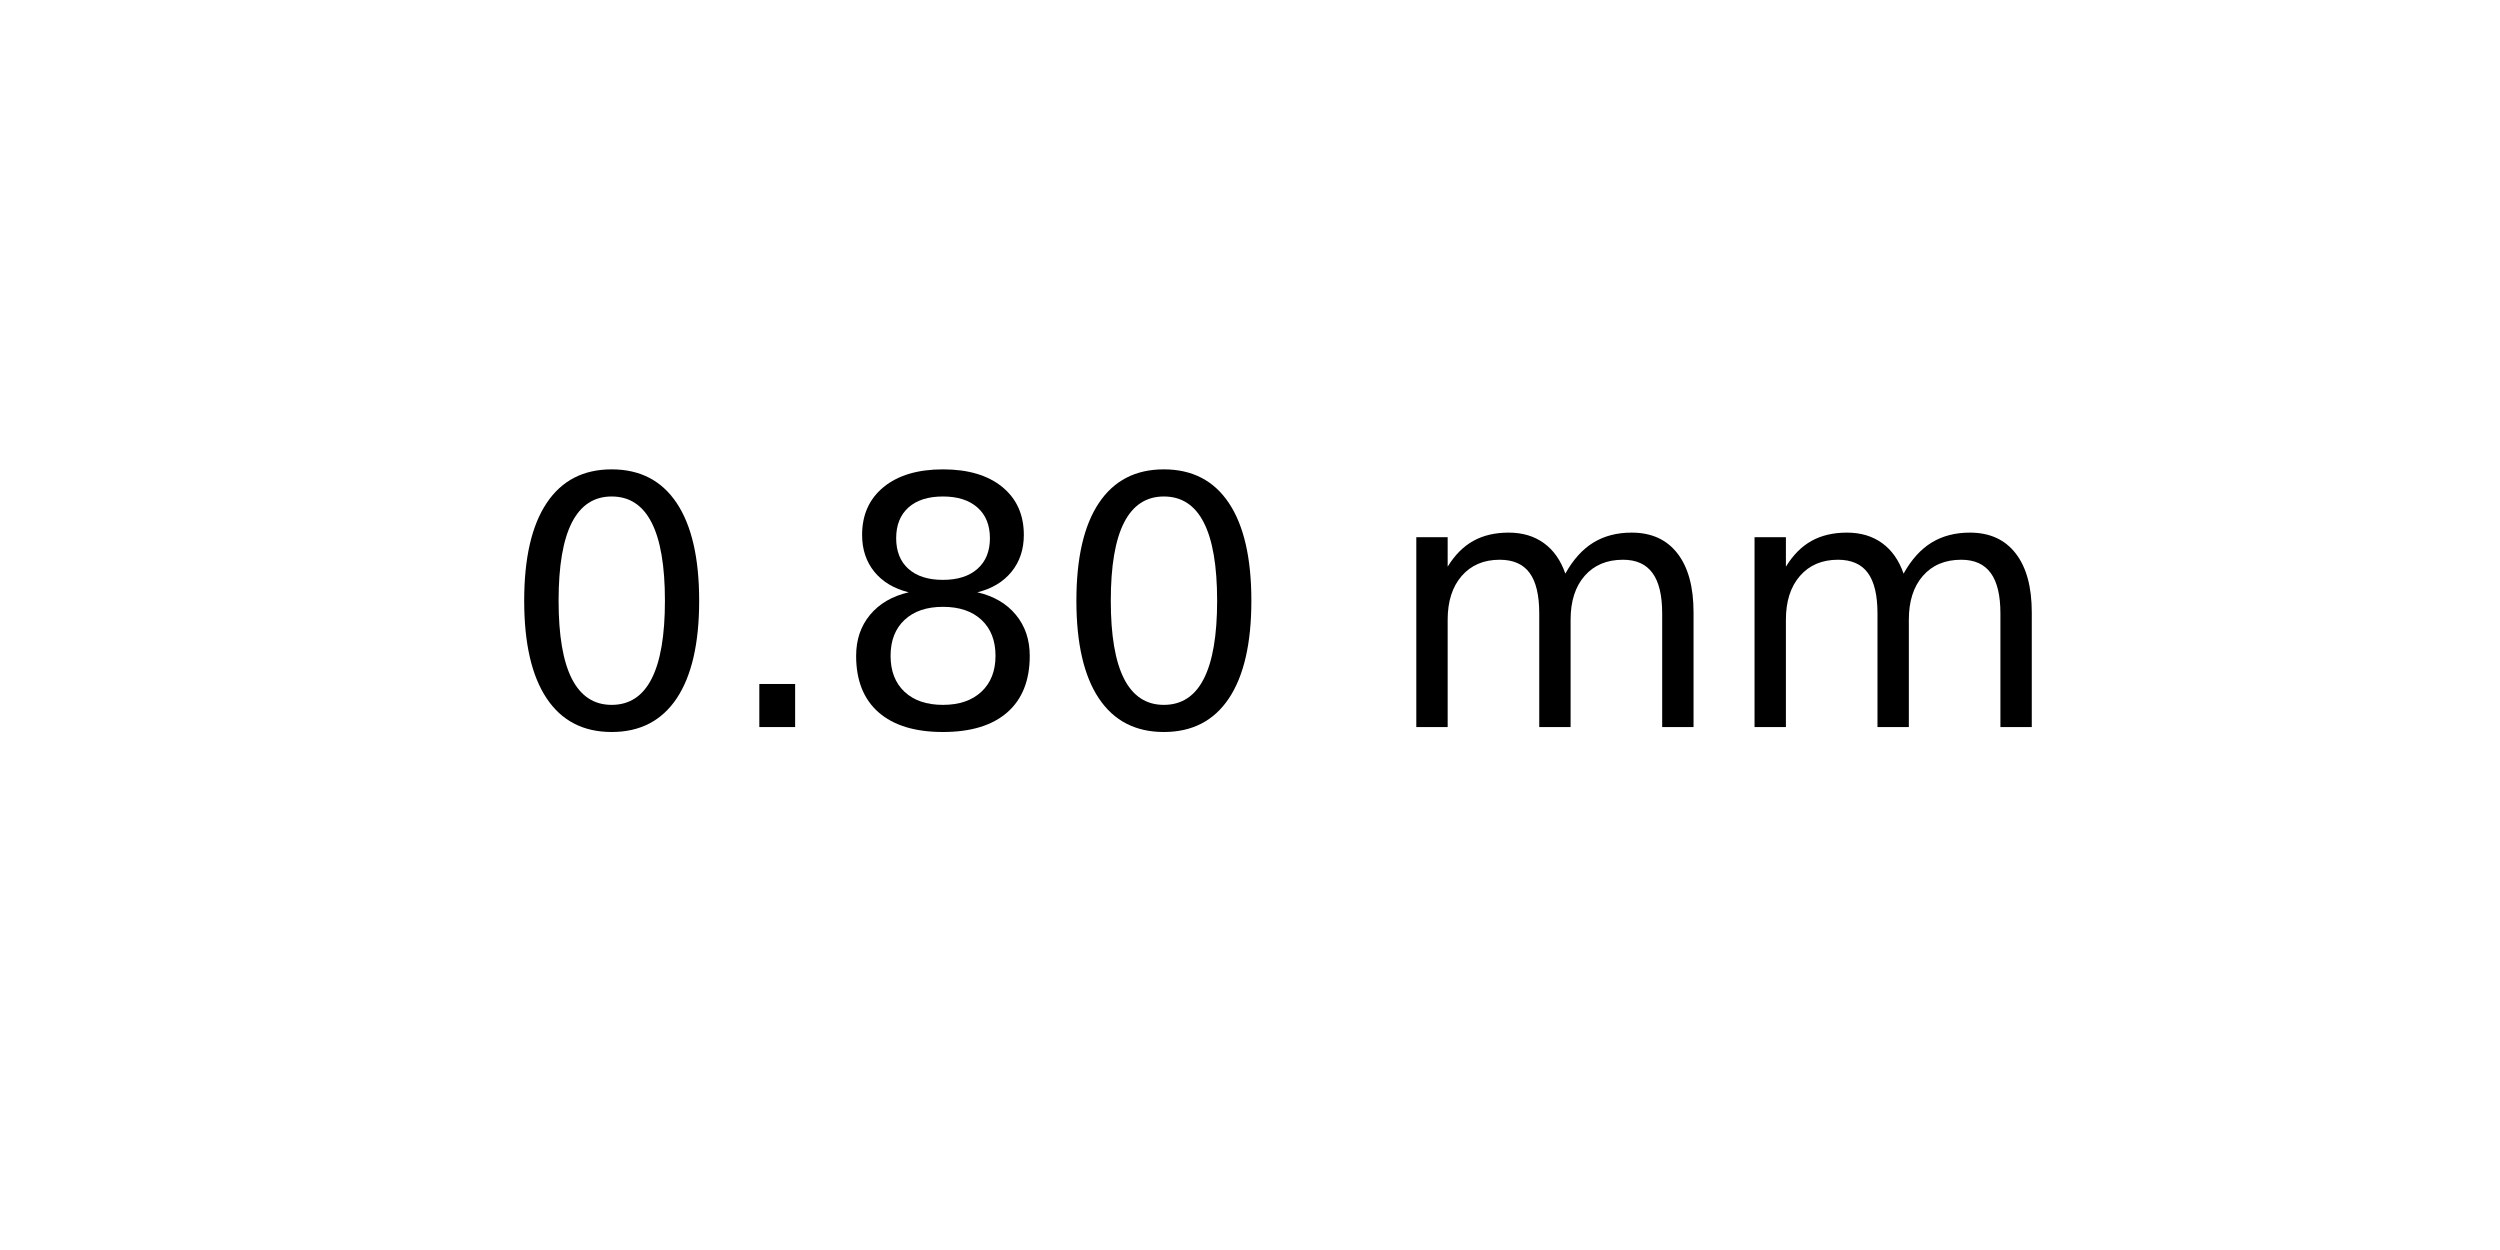
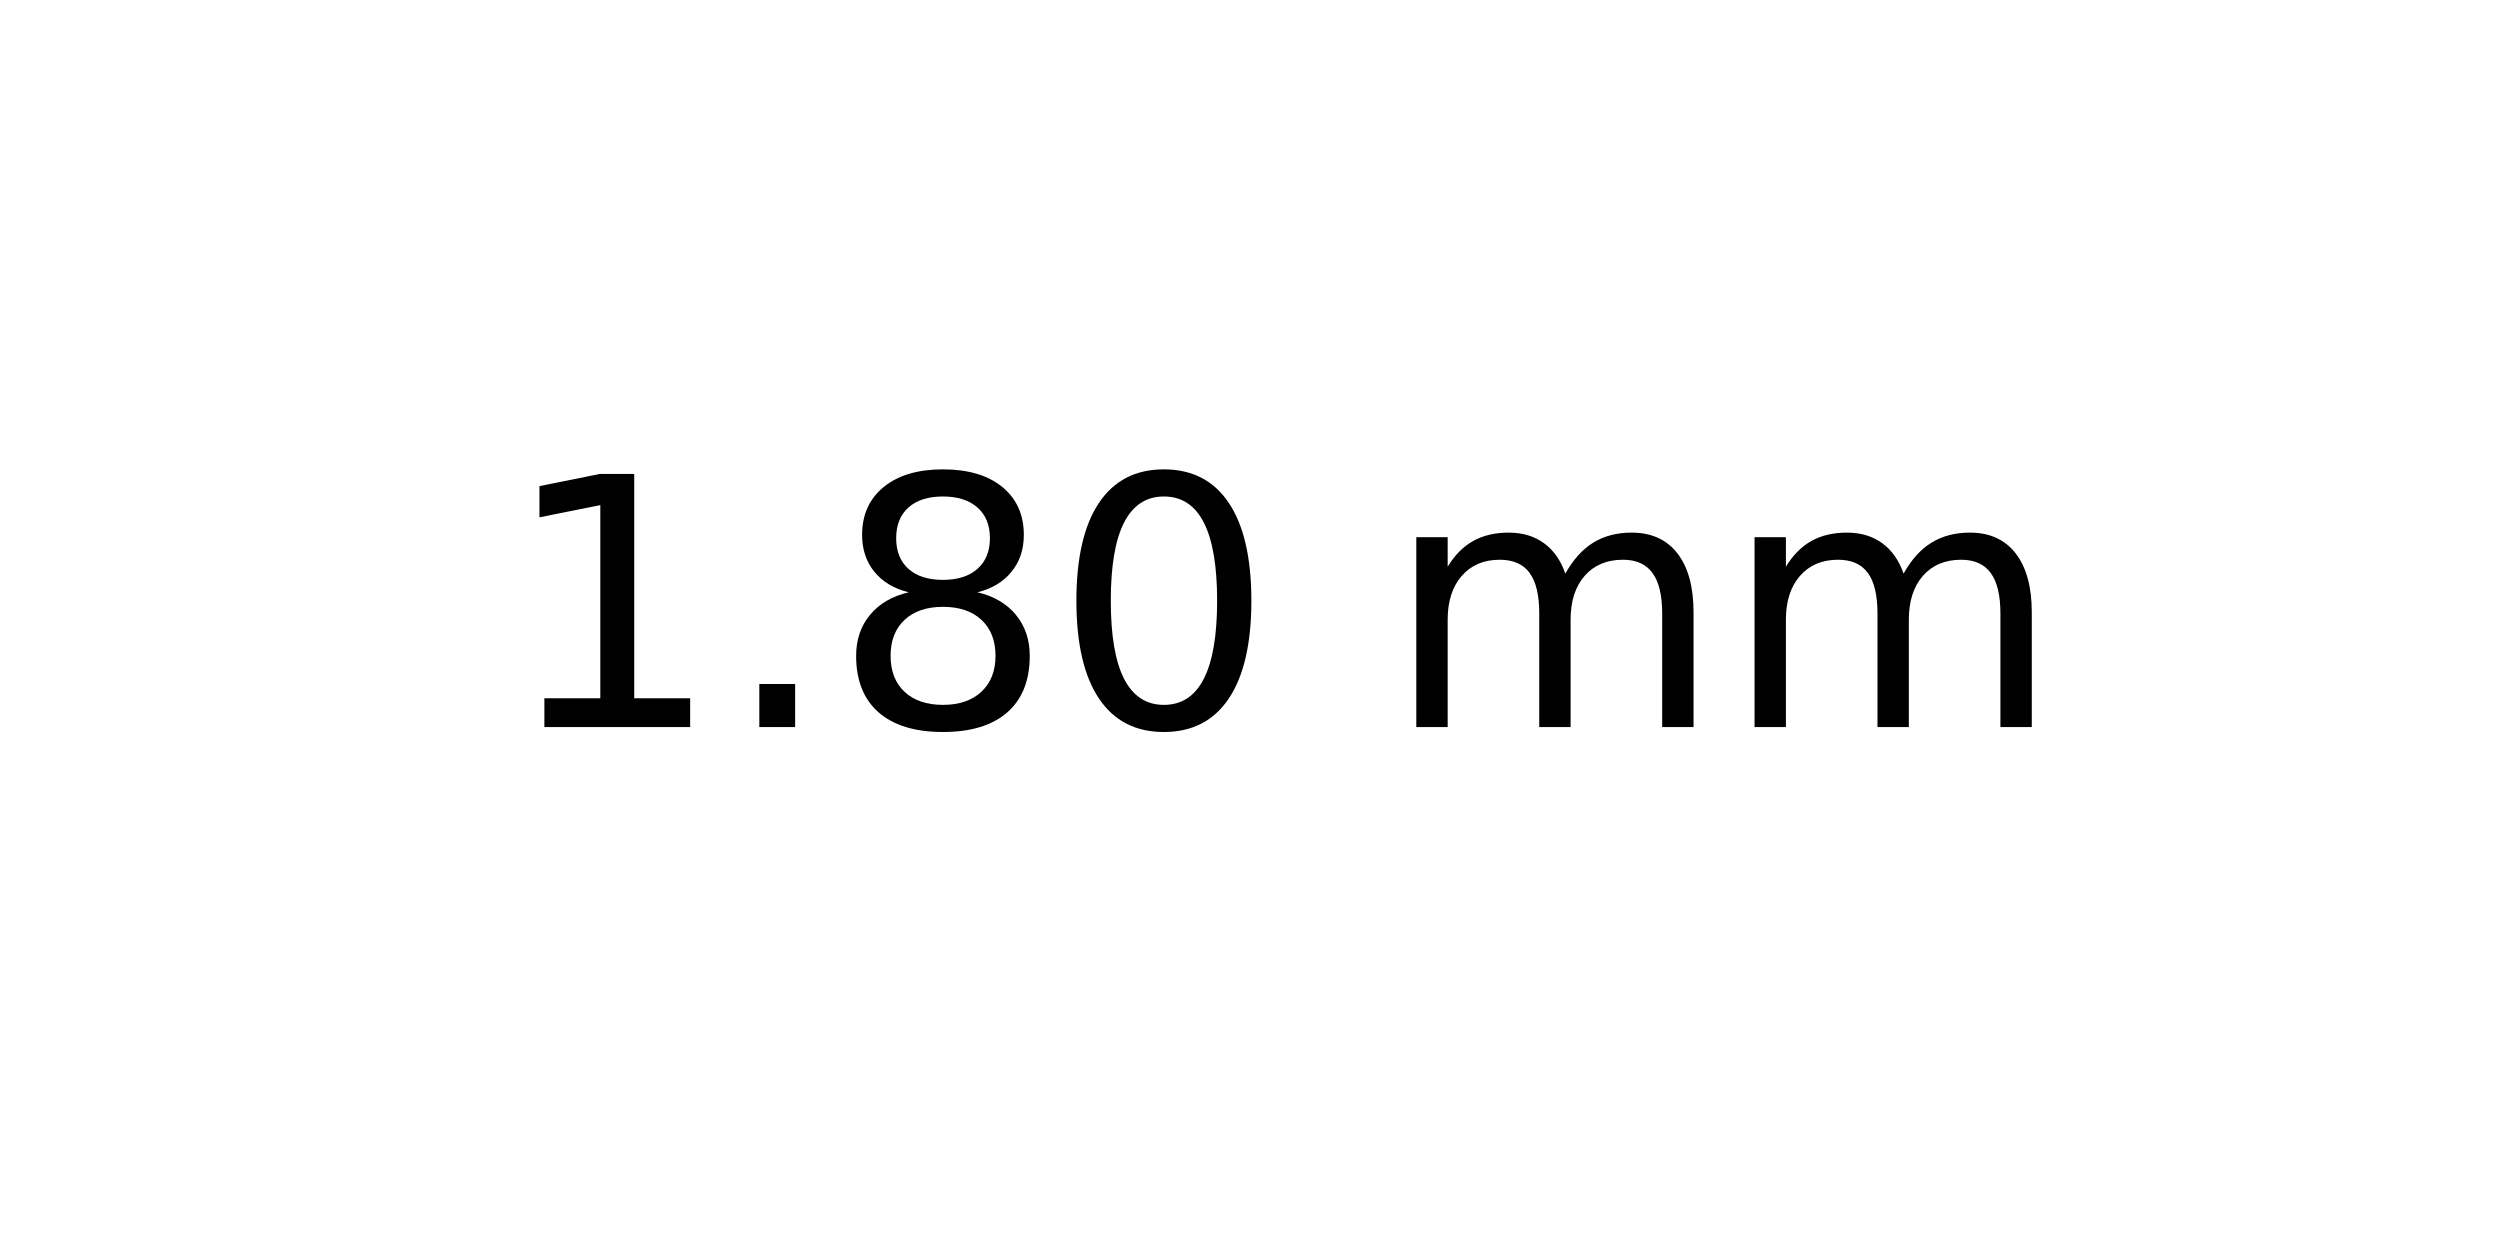
<svg xmlns="http://www.w3.org/2000/svg" xmlns:xlink="http://www.w3.org/1999/xlink" width="72pt" height="36pt" viewBox="0 0 72 36" version="1.1">
  <defs>
    <style type="text/css">*{stroke-linejoin: round; stroke-linecap: butt}</style>
  </defs>
  <g id="figure_1">
    <g id="axes_1">
      <g id="text_1">
        <g transform="translate(14.4375 20.93937) scale(0.1 -0.1)">
          <defs>
-             <path id="DejaVuSans-30" d="M 2034 4250  Q 1547 4250 1301 3770  Q 1056 3291 1056 2328  Q 1056 1369 1301 889  Q 1547 409 2034 409  Q 2525 409 2770 889  Q 3016 1369 3016 2328  Q 3016 3291 2770 3770  Q 2525 4250 2034 4250  z M 2034 4750  Q 2819 4750 3233 4129  Q 3647 3509 3647 2328  Q 3647 1150 3233 529  Q 2819 -91 2034 -91  Q 1250 -91 836 529  Q 422 1150 422 2328  Q 422 3509 836 4129  Q 1250 4750 2034 4750  z " transform="scale(0.015625)" />
+             <path id="DejaVuSans-31" d="M 794 531  L 1825 531  L 1825 4091  L 703 3866  L 703 4441  L 1819 4666  L 2450 4666  L 2450 531  L 3481 531  L 3481 0  L 794 0  L 794 531  z " transform="scale(0.015625)" />
            <path id="DejaVuSans-2e" d="M 684 794  L 1344 794  L 1344 0  L 684 0  L 684 794  z " transform="scale(0.015625)" />
            <path id="DejaVuSans-38" d="M 2034 2216  Q 1584 2216 1326 1975  Q 1069 1734 1069 1313  Q 1069 891 1326 650  Q 1584 409 2034 409  Q 2484 409 2743 651  Q 3003 894 3003 1313  Q 3003 1734 2745 1975  Q 2488 2216 2034 2216  z M 1403 2484  Q 997 2584 770 2862  Q 544 3141 544 3541  Q 544 4100 942 4425  Q 1341 4750 2034 4750  Q 2731 4750 3128 4425  Q 3525 4100 3525 3541  Q 3525 3141 3298 2862  Q 3072 2584 2669 2484  Q 3125 2378 3379 2068  Q 3634 1759 3634 1313  Q 3634 634 3220 271  Q 2806 -91 2034 -91  Q 1263 -91 848 271  Q 434 634 434 1313  Q 434 1759 690 2068  Q 947 2378 1403 2484  z M 1172 3481  Q 1172 3119 1398 2916  Q 1625 2713 2034 2713  Q 2441 2713 2670 2916  Q 2900 3119 2900 3481  Q 2900 3844 2670 4047  Q 2441 4250 2034 4250  Q 1625 4250 1398 4047  Q 1172 3844 1172 3481  z " transform="scale(0.015625)" />
+             <path id="DejaVuSans-30" d="M 2034 4250  Q 1547 4250 1301 3770  Q 1056 3291 1056 2328  Q 1056 1369 1301 889  Q 1547 409 2034 409  Q 2525 409 2770 889  Q 3016 1369 3016 2328  Q 3016 3291 2770 3770  Q 2525 4250 2034 4250  z M 2034 4750  Q 2819 4750 3233 4129  Q 3647 3509 3647 2328  Q 3647 1150 3233 529  Q 2819 -91 2034 -91  Q 1250 -91 836 529  Q 422 1150 422 2328  Q 422 3509 836 4129  Q 1250 4750 2034 4750  z " transform="scale(0.015625)" />
            <path id="DejaVuSans-20" transform="scale(0.015625)" />
            <path id="DejaVuSans-6d" d="M 3328 2828  Q 3544 3216 3844 3400  Q 4144 3584 4550 3584  Q 5097 3584 5394 3201  Q 5691 2819 5691 2113  L 5691 0  L 5113 0  L 5113 2094  Q 5113 2597 4934 2840  Q 4756 3084 4391 3084  Q 3944 3084 3684 2787  Q 3425 2491 3425 1978  L 3425 0  L 2847 0  L 2847 2094  Q 2847 2600 2669 2842  Q 2491 3084 2119 3084  Q 1678 3084 1418 2786  Q 1159 2488 1159 1978  L 1159 0  L 581 0  L 581 3500  L 1159 3500  L 1159 2956  Q 1356 3278 1631 3431  Q 1906 3584 2284 3584  Q 2666 3584 2933 3390  Q 3200 3197 3328 2828  z " transform="scale(0.015625)" />
          </defs>
-           <use xlink:href="#DejaVuSans-30" />
+           <use xlink:href="#DejaVuSans-31" />
          <use xlink:href="#DejaVuSans-2e" x="63.623" />
          <use xlink:href="#DejaVuSans-38" x="95.41" />
          <use xlink:href="#DejaVuSans-30" x="159.033" />
          <use xlink:href="#DejaVuSans-20" x="222.656" />
          <use xlink:href="#DejaVuSans-6d" x="254.443" />
          <use xlink:href="#DejaVuSans-6d" x="351.855" />
        </g>
      </g>
    </g>
  </g>
</svg>
